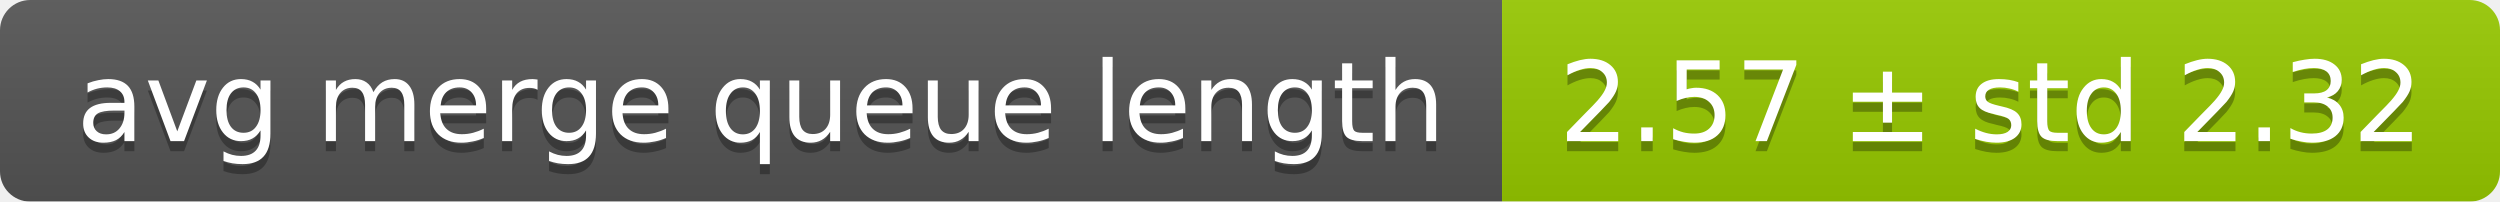
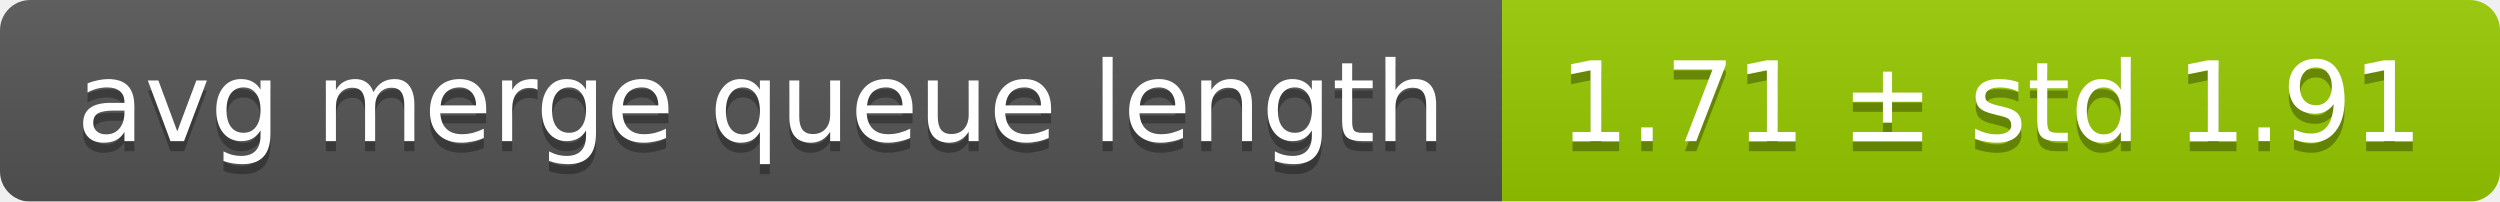
<svg xmlns="http://www.w3.org/2000/svg" width="248" height="20">
  <linearGradient id="smooth" x2="0" y2="100%">
    <stop offset="0" stop-color="#bbb" stop-opacity=".1" />
    <stop offset="1" stop-opacity=".1" />
  </linearGradient>
  <mask id="round">
    <rect width="248" height="20" rx="3" fill="#fff" />
  </mask>
  <g mask="url(#round)">
    <rect width="149" height="20" fill="#555" />
    <rect x="149" width="99" height="20" fill="#97ca00" />
    <rect width="248" height="20" fill="url(#smooth)" />
  </g>
  <g fill="#fff" text-anchor="middle" font-family="DejaVu Sans,Verdana,Geneva,sans-serif" font-size="11">
    <text x="75.5" y="15" fill="#010101" fill-opacity=".3">avg merge queue length</text>
    <text x="75.5" y="14">avg merge queue length</text>
-     <text x="197.5" y="15" fill="#010101" fill-opacity=".3">2.57 ± std 2.32</text>
-     <text x="197.5" y="14">2.57 ± std 2.32</text>
+     <text x="197.5" y="15" fill="#010101" fill-opacity=".3">1.71 ± std 1.91</text>
+     <text x="197.5" y="14">1.71 ± std 1.91</text>
  </g>
</svg>
